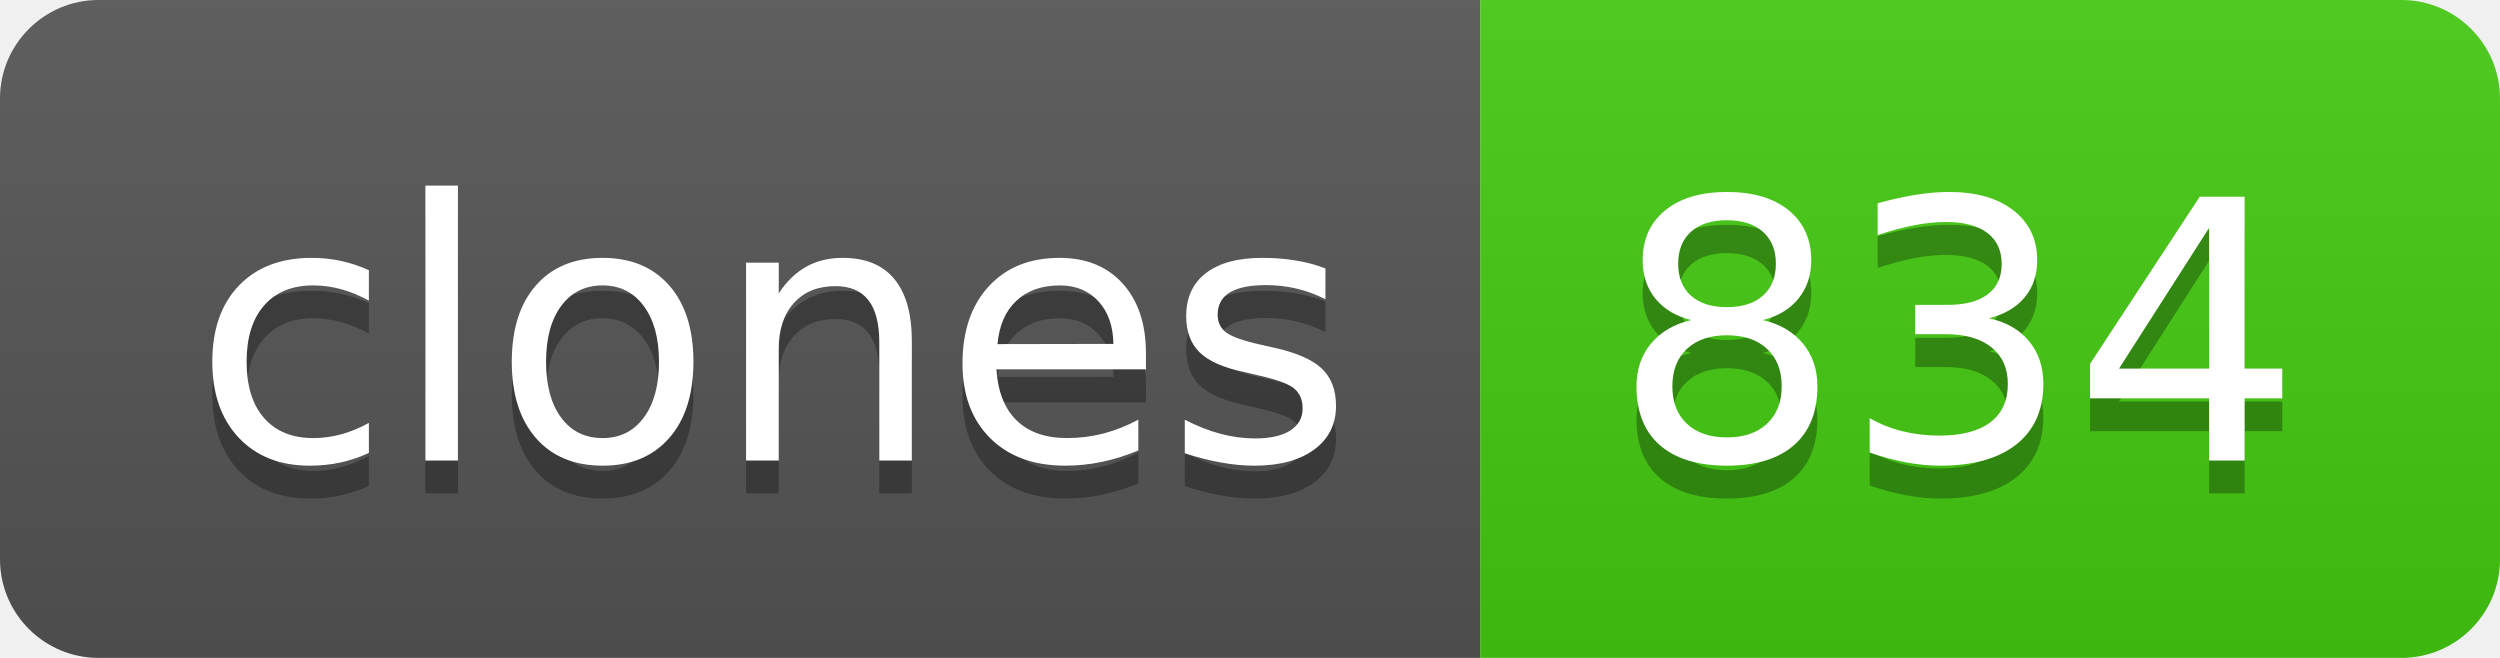
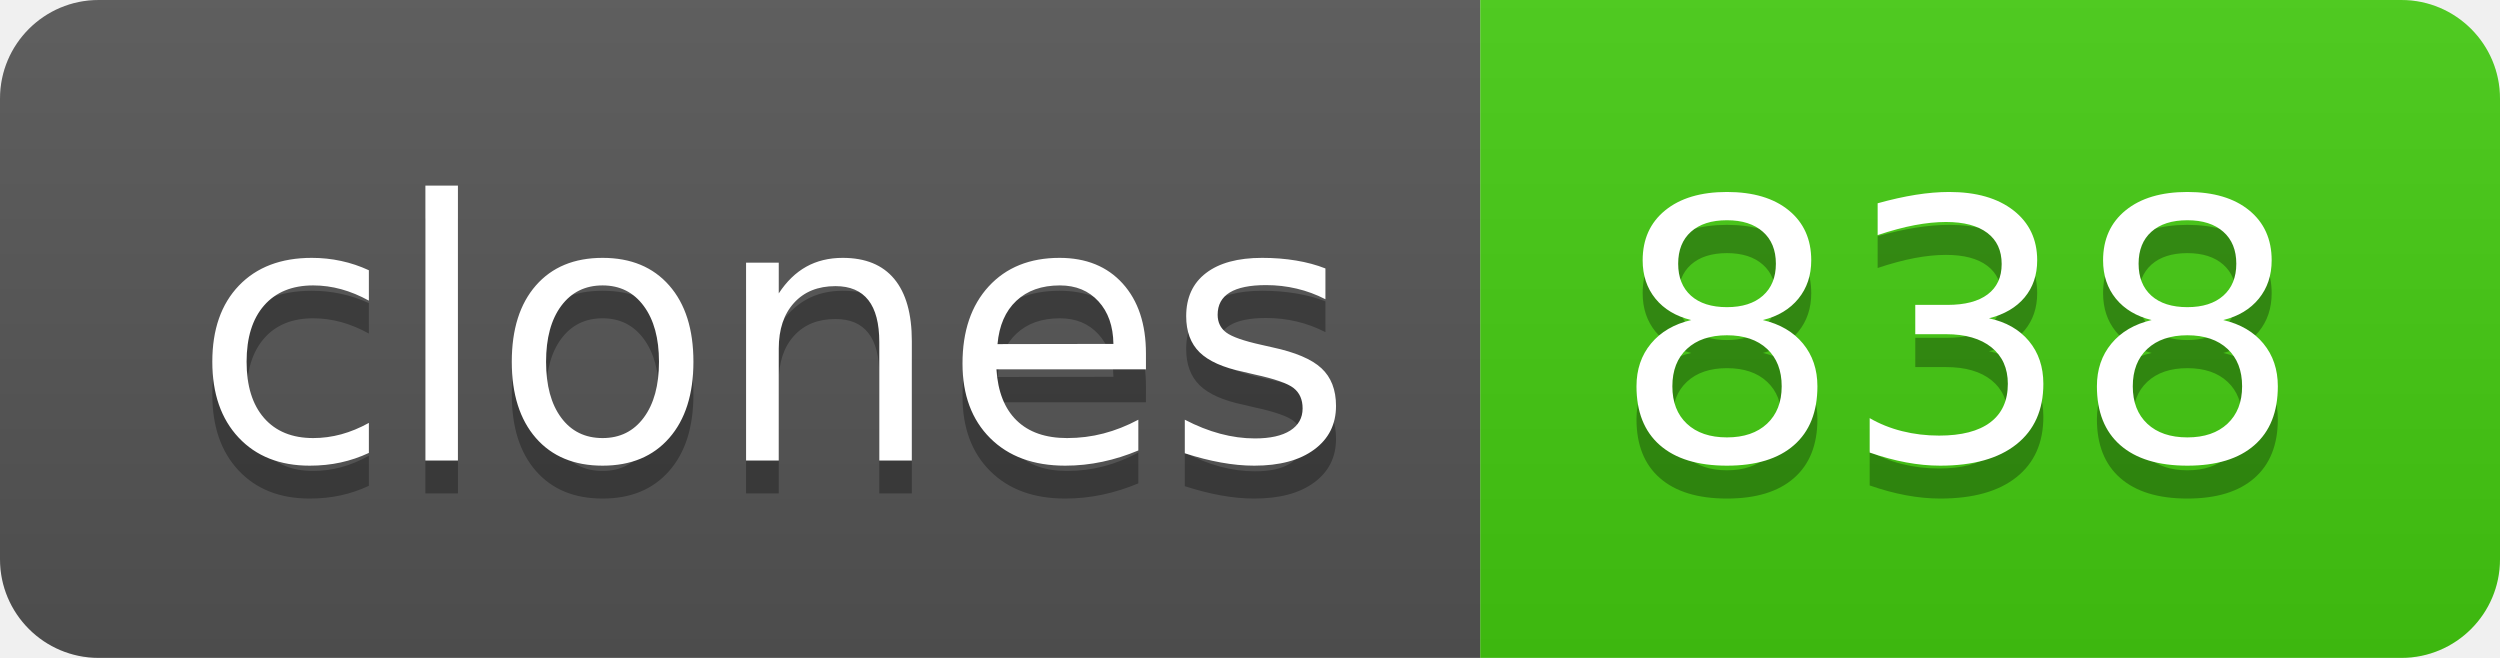
- <svg xmlns="http://www.w3.org/2000/svg" width="76" height="20" role="img" aria-label="clones: 834">
+ <svg xmlns="http://www.w3.org/2000/svg" width="76" height="20" role="img" aria-label="clones: 838">
  <linearGradient id="s" x2="0" y2="100%">
    <stop offset="0" stop-color="#bbb" stop-opacity=".1" />
    <stop offset="1" stop-opacity=".1" />
  </linearGradient>
  <clipPath id="r">
    <rect width="76" height="20" rx="3" fill="#fff" />
  </clipPath>
  <g clip-path="url(#r)">
    <rect width="45" height="20" fill="#555" />
    <rect x="45" width="31" height="20" fill="#4c1" />
    <rect width="76" height="20" fill="url(#s)" />
  </g>
  <g fill="#fff" text-anchor="middle" font-family="Verdana,Geneva,DejaVu Sans,sans-serif" text-rendering="geometricPrecision" font-size="110">
    <text aria-hidden="true" x="235" y="150" fill="#010101" fill-opacity=".3" transform="scale(.1)" textLength="350">clones</text>
    <text x="235" y="140" transform="scale(.1)" fill="#fff" textLength="350">clones</text>
-     <text aria-hidden="true" x="595" y="150" fill="#010101" fill-opacity=".3" transform="scale(.1)" textLength="210">834</text>
-     <text x="595" y="140" transform="scale(.1)" fill="#fff" textLength="210">834</text>
+     <text aria-hidden="true" x="595" y="150" fill="#010101" fill-opacity=".3" transform="scale(.1)" textLength="210">838</text>
+     <text x="595" y="140" transform="scale(.1)" fill="#fff" textLength="210">838</text>
  </g>
</svg>
